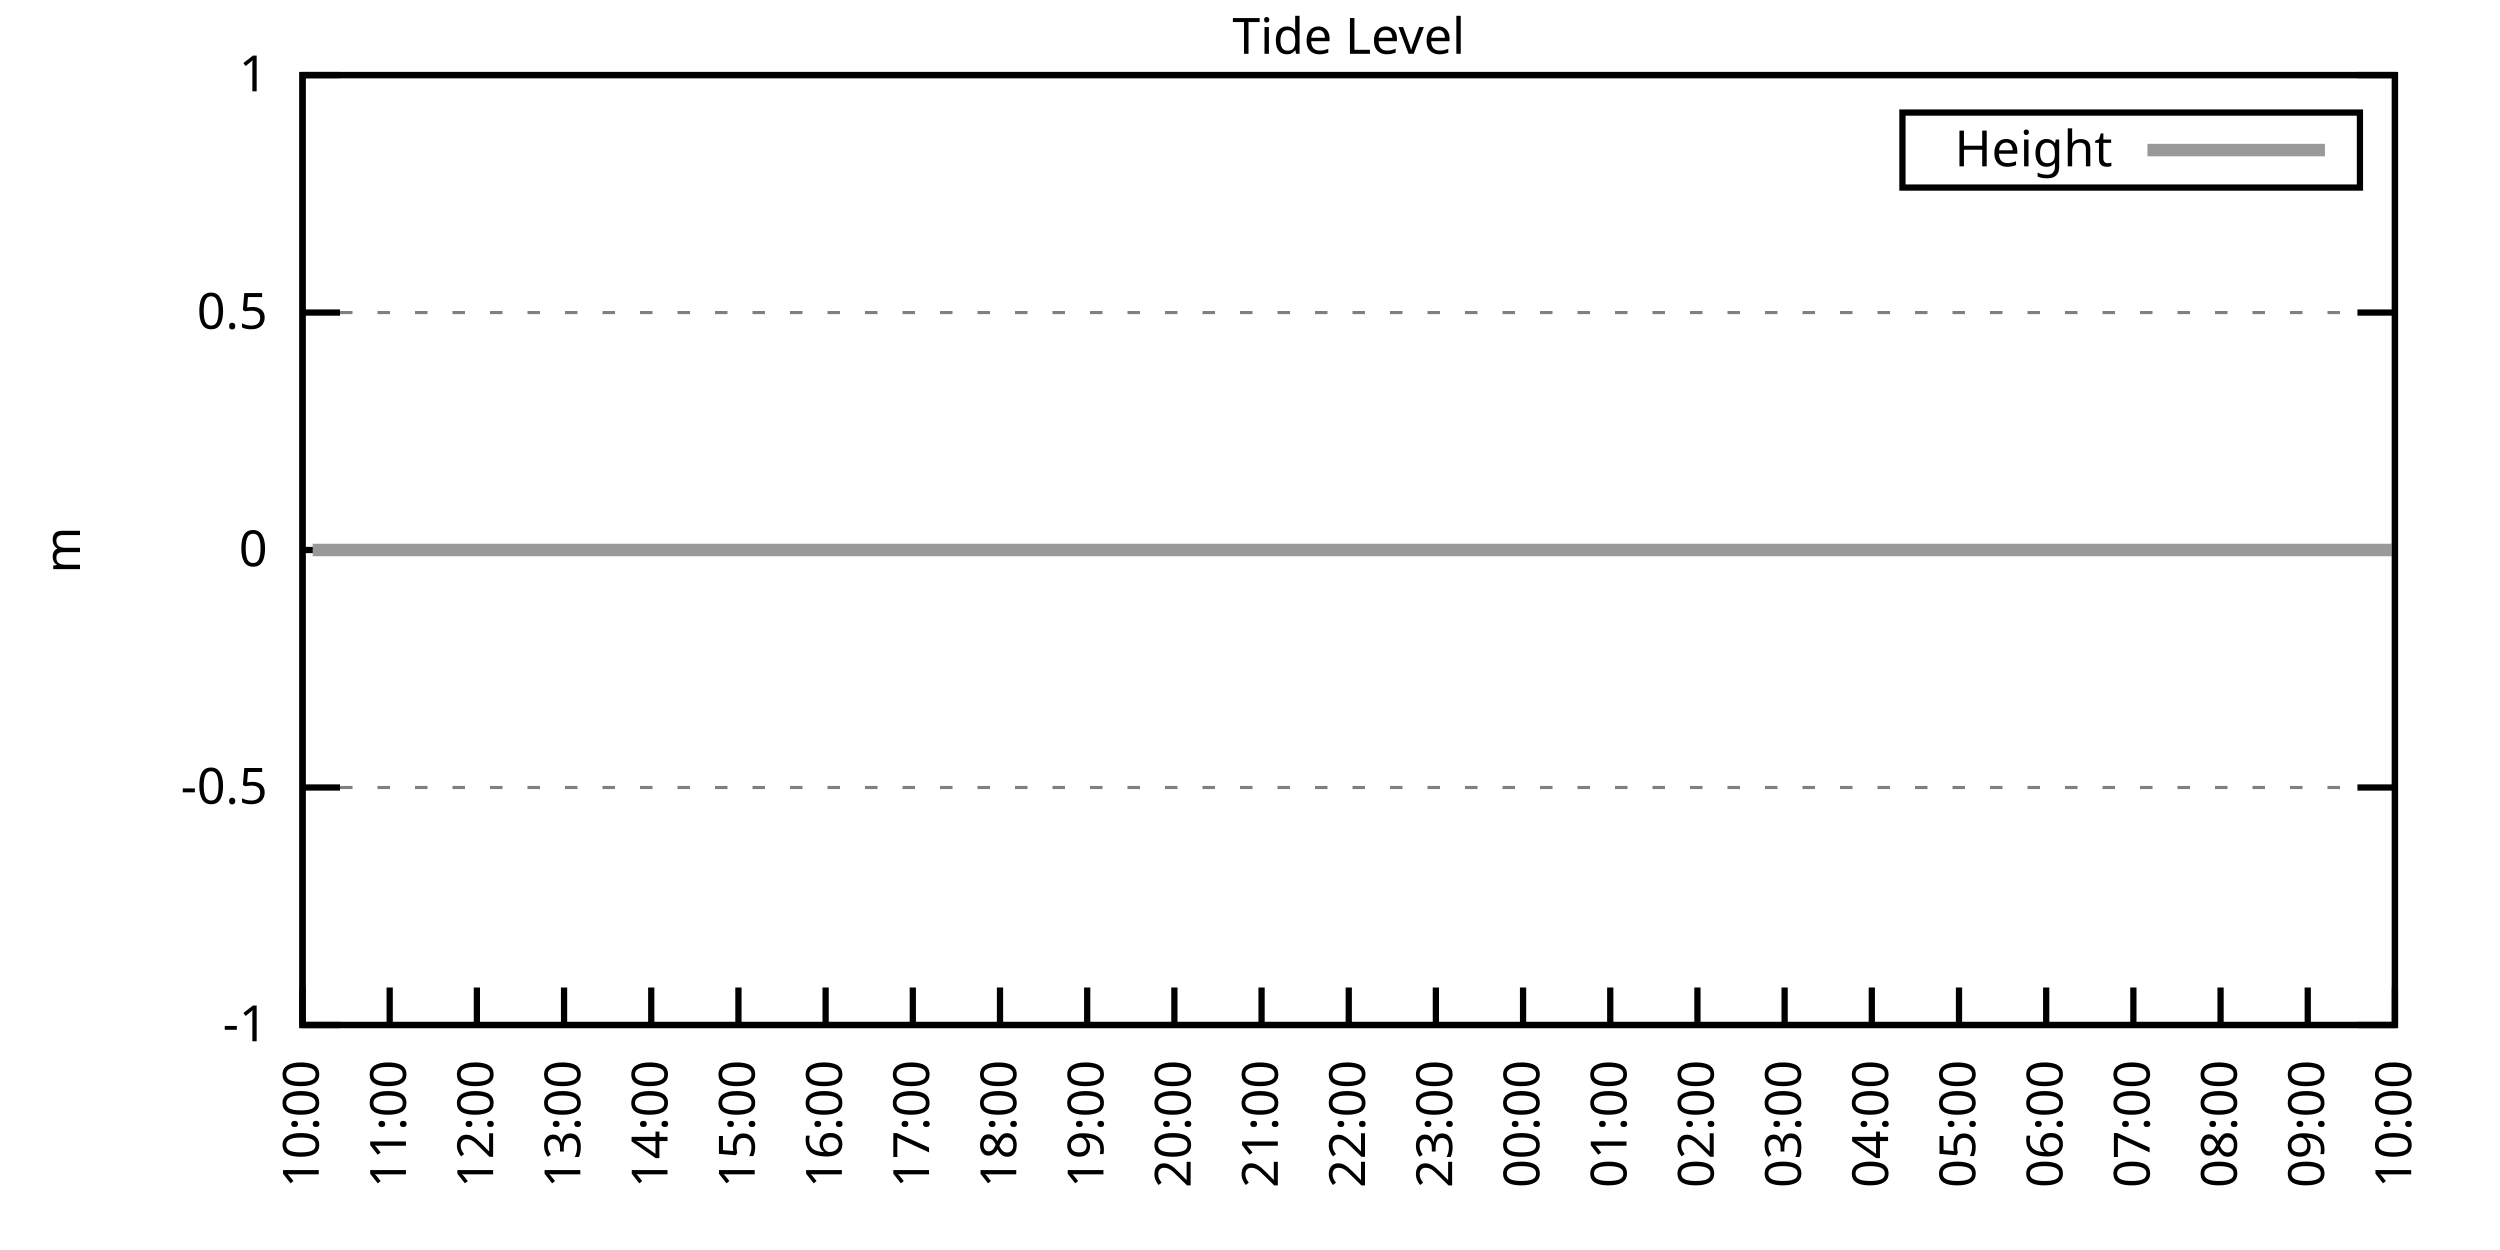
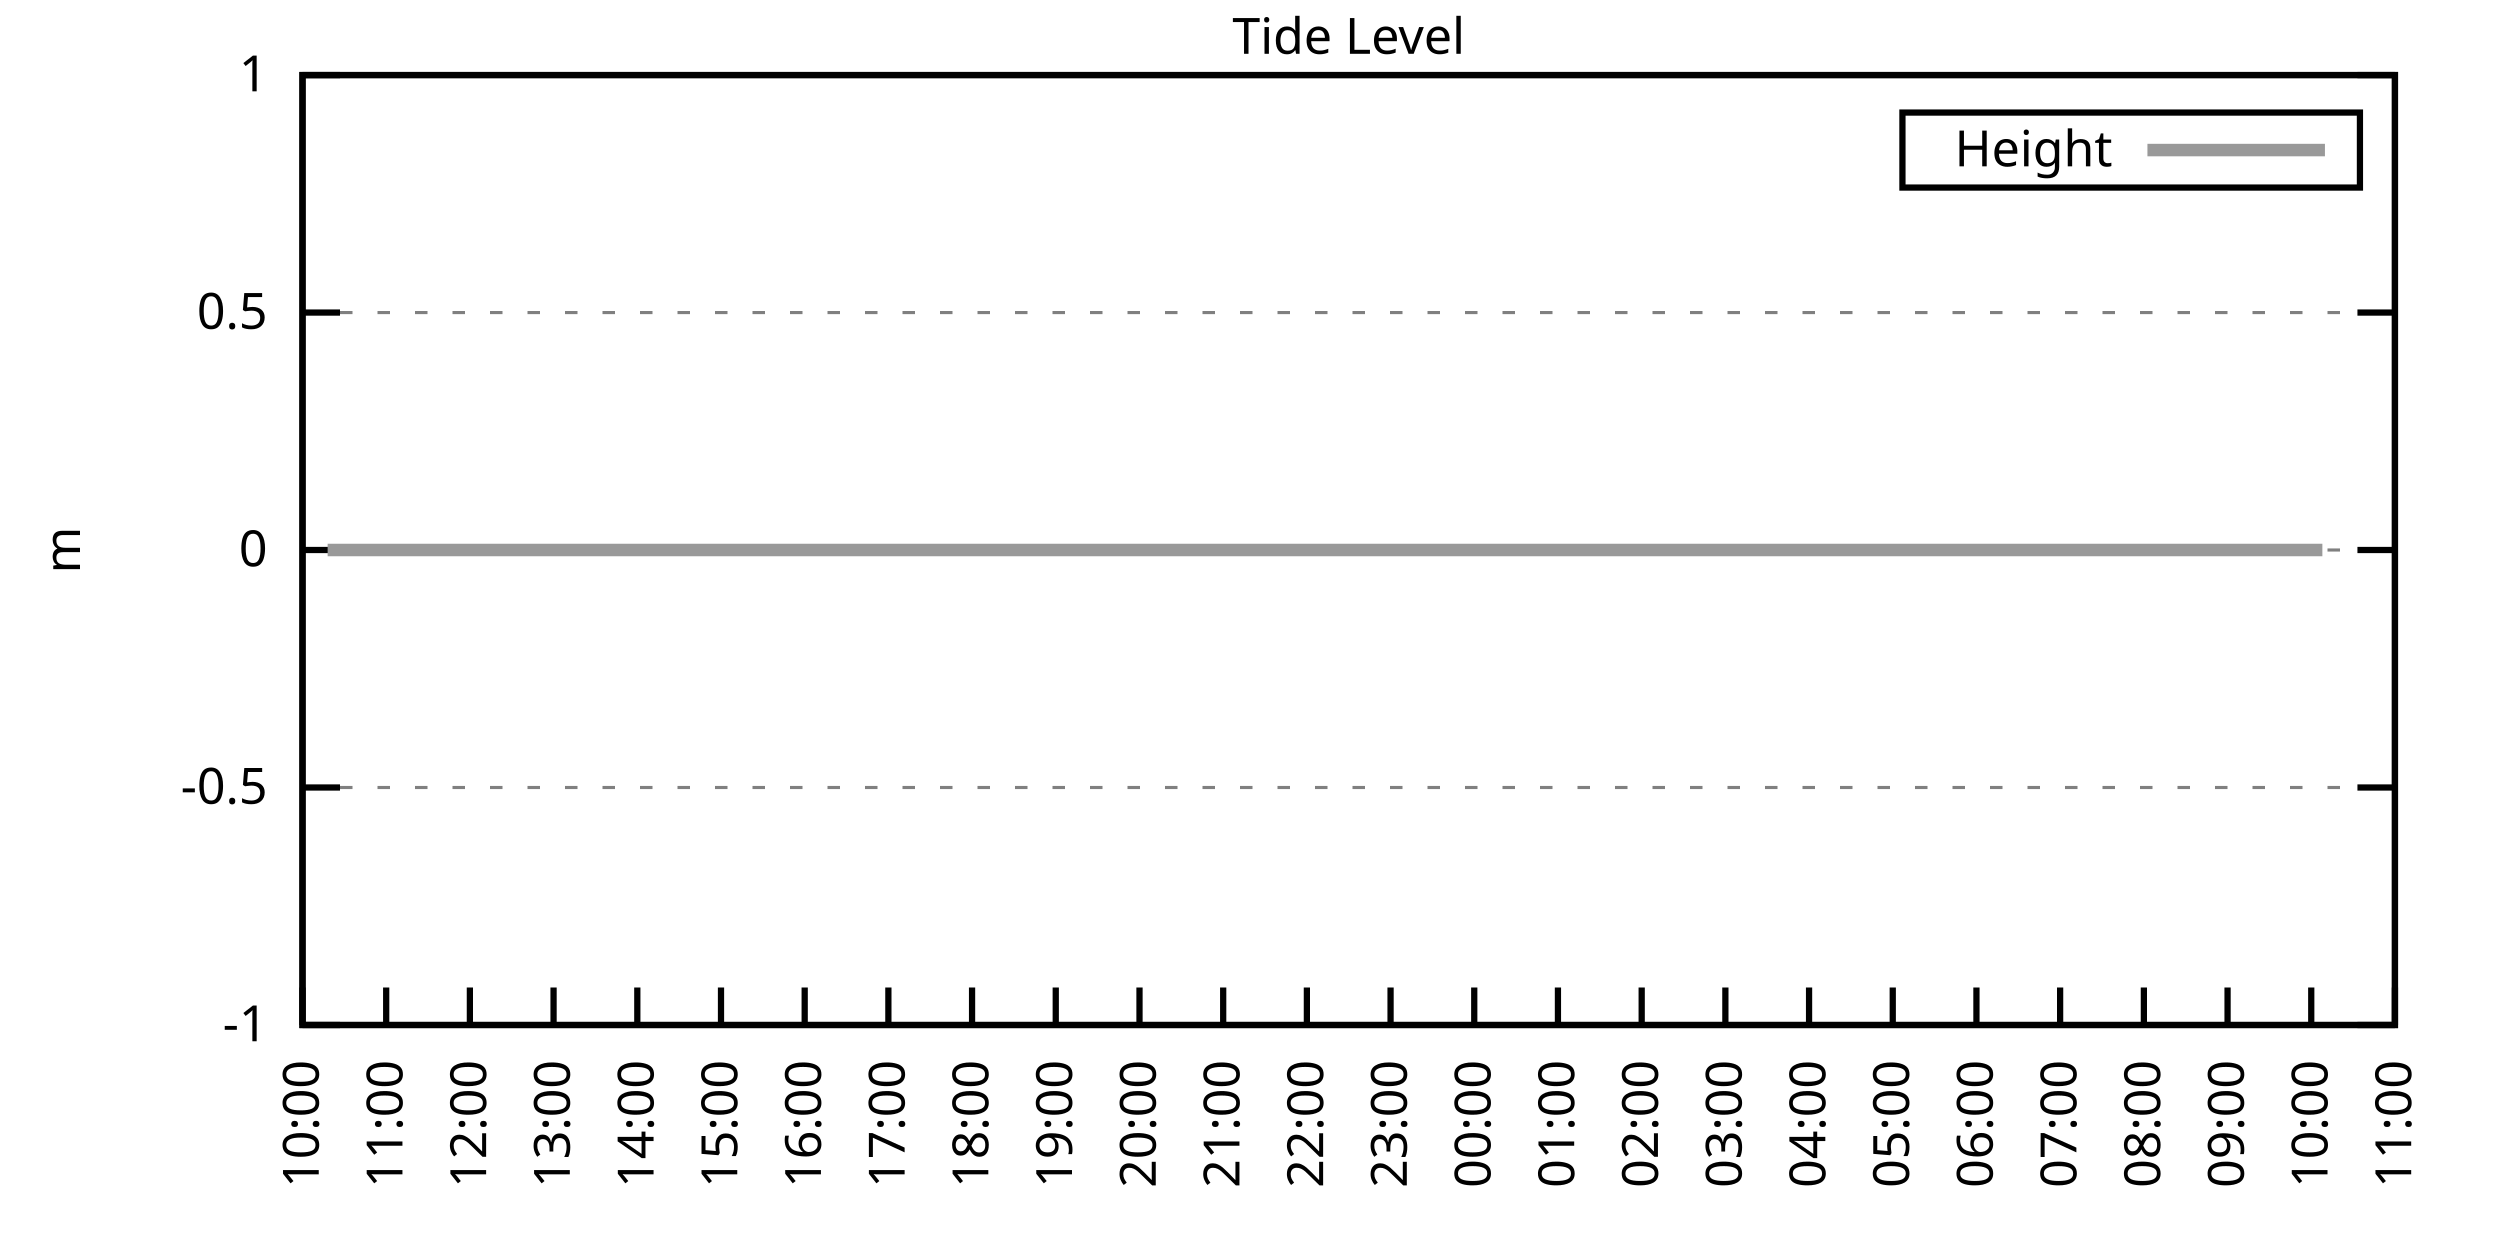
<svg xmlns="http://www.w3.org/2000/svg" xmlns:xlink="http://www.w3.org/1999/xlink" width="400" height="200" viewBox="0 0 400 200">
  <g id="gnuplot_canvas">
    <rect x="0" y="0" width="400" height="200" fill="none" />
    <defs>
      <circle id="gpDot" r="0.5" stroke-width="0.5" stroke="currentColor" />
      <path id="gpPt0" stroke-width="0.333" stroke="currentColor" d="M-1,0 h2 M0,-1 v2" />
      <path id="gpPt1" stroke-width="0.333" stroke="currentColor" d="M-1,-1 L1,1 M1,-1 L-1,1" />
      <path id="gpPt2" stroke-width="0.333" stroke="currentColor" d="M-1,0 L1,0 M0,-1 L0,1 M-1,-1 L1,1 M-1,1 L1,-1" />
      <rect id="gpPt3" stroke-width="0.333" stroke="currentColor" x="-1" y="-1" width="2" height="2" />
      <rect id="gpPt4" stroke-width="0.333" stroke="currentColor" fill="currentColor" x="-1" y="-1" width="2" height="2" />
      <circle id="gpPt5" stroke-width="0.333" stroke="currentColor" cx="0" cy="0" r="1" />
      <use xlink:href="#gpPt5" id="gpPt6" fill="currentColor" stroke="none" />
      <path id="gpPt7" stroke-width="0.333" stroke="currentColor" d="M0,-1.33 L-1.33,0.67 L1.33,0.67 z" />
      <use xlink:href="#gpPt7" id="gpPt8" fill="currentColor" stroke="none" />
      <use xlink:href="#gpPt7" id="gpPt9" stroke="currentColor" transform="rotate(180)" />
      <use xlink:href="#gpPt9" id="gpPt10" fill="currentColor" stroke="none" />
      <use xlink:href="#gpPt3" id="gpPt11" stroke="currentColor" transform="rotate(45)" />
      <use xlink:href="#gpPt11" id="gpPt12" fill="currentColor" stroke="none" />
      <path id="gpPt13" stroke-width="0.333" stroke="currentColor" d="M0,1.330 L1.265,0.411 L0.782,-1.067 L-0.782,-1.076 L-1.265,0.411 z" />
      <use xlink:href="#gpPt13" id="gpPt14" fill="currentColor" stroke="none" />
      <filter id="textbox" filterUnits="objectBoundingBox" x="0" y="0" height="1" width="1">
        <feFlood flood-color="white" flood-opacity="1" result="bgnd" />
        <feComposite in="SourceGraphic" in2="bgnd" operator="atop" />
      </filter>
      <filter id="greybox" filterUnits="objectBoundingBox" x="0" y="0" height="1" width="1">
        <feFlood flood-color="lightgrey" flood-opacity="1" result="grey" />
        <feComposite in="SourceGraphic" in2="grey" operator="atop" />
      </filter>
    </defs>
    <g fill="none" color="white" stroke="currentColor" stroke-width="1.00" stroke-linecap="butt" stroke-linejoin="miter">
</g>
    <g fill="none" color="black" stroke="currentColor" stroke-width="1.00" stroke-linecap="butt" stroke-linejoin="miter">
      <g stroke="none" shape-rendering="crispEdges">
        <polygon fill="rgb(255, 255, 255)" points="48.40,164.00 383.18,164.00 383.18,12.02 48.40,12.02 " />
      </g>
    </g>
    <g fill="none" color="black" stroke="currentColor" stroke-width="1.00" stroke-linecap="butt" stroke-linejoin="miter">
</g>
    <g fill="none" color="black" stroke="black" stroke-width="0.50" stroke-linecap="butt" stroke-linejoin="miter">
</g>
    <g fill="none" color="gray" stroke="currentColor" stroke-width="0.50" stroke-linecap="butt" stroke-linejoin="miter">
      <path stroke="gray" stroke-dasharray="2,4" class="gridline" d="M48.40,164.00 L383.19,164.00  " />
    </g>
    <g fill="none" color="gray" stroke="gray" stroke-width="1.00" stroke-linecap="butt" stroke-linejoin="miter">
</g>
    <g fill="none" color="black" stroke="currentColor" stroke-width="1.00" stroke-linecap="butt" stroke-linejoin="miter">
      <path stroke="black" d="M48.40,164.00 L54.40,164.00 M383.19,164.00 L377.19,164.00  " />
      <g transform="translate(42.80,166.60)" stroke="none" fill="black" font-family="Sans" font-size="8.00" text-anchor="end">
        <text>
          <tspan font-family="Sans">-1</tspan>
        </text>
      </g>
    </g>
    <g fill="none" color="black" stroke="currentColor" stroke-width="1.00" stroke-linecap="butt" stroke-linejoin="miter">
</g>
    <g fill="none" color="black" stroke="black" stroke-width="0.50" stroke-linecap="butt" stroke-linejoin="miter">
</g>
    <g fill="none" color="gray" stroke="currentColor" stroke-width="0.50" stroke-linecap="butt" stroke-linejoin="miter">
      <path stroke="gray" stroke-dasharray="2,4" class="gridline" d="M48.40,126.00 L383.19,126.00  " />
    </g>
    <g fill="none" color="gray" stroke="gray" stroke-width="1.00" stroke-linecap="butt" stroke-linejoin="miter">
</g>
    <g fill="none" color="black" stroke="currentColor" stroke-width="1.00" stroke-linecap="butt" stroke-linejoin="miter">
      <path stroke="black" d="M48.40,126.00 L54.40,126.00 M383.19,126.00 L377.19,126.00  " />
      <g transform="translate(42.80,128.60)" stroke="none" fill="black" font-family="Sans" font-size="8.00" text-anchor="end">
        <text>
          <tspan font-family="Sans">-0.5</tspan>
        </text>
      </g>
    </g>
    <g fill="none" color="black" stroke="currentColor" stroke-width="1.00" stroke-linecap="butt" stroke-linejoin="miter">
</g>
    <g fill="none" color="black" stroke="black" stroke-width="0.50" stroke-linecap="butt" stroke-linejoin="miter">
</g>
    <g fill="none" color="gray" stroke="currentColor" stroke-width="0.50" stroke-linecap="butt" stroke-linejoin="miter">
      <path stroke="gray" stroke-dasharray="2,4" class="gridline" d="M48.40,88.00 L383.19,88.00  " />
    </g>
    <g fill="none" color="gray" stroke="gray" stroke-width="1.00" stroke-linecap="butt" stroke-linejoin="miter">
</g>
    <g fill="none" color="black" stroke="currentColor" stroke-width="1.00" stroke-linecap="butt" stroke-linejoin="miter">
      <path stroke="black" d="M48.40,88.00 L54.40,88.00 M383.19,88.00 L377.19,88.00  " />
      <g transform="translate(42.80,90.60)" stroke="none" fill="black" font-family="Sans" font-size="8.00" text-anchor="end">
        <text>
          <tspan font-family="Sans"> 0</tspan>
        </text>
      </g>
    </g>
    <g fill="none" color="black" stroke="currentColor" stroke-width="1.00" stroke-linecap="butt" stroke-linejoin="miter">
</g>
    <g fill="none" color="black" stroke="black" stroke-width="0.50" stroke-linecap="butt" stroke-linejoin="miter">
</g>
    <g fill="none" color="gray" stroke="currentColor" stroke-width="0.50" stroke-linecap="butt" stroke-linejoin="miter">
      <path stroke="gray" stroke-dasharray="2,4" class="gridline" d="M48.40,50.01 L383.19,50.01  " />
    </g>
    <g fill="none" color="gray" stroke="gray" stroke-width="1.00" stroke-linecap="butt" stroke-linejoin="miter">
</g>
    <g fill="none" color="black" stroke="currentColor" stroke-width="1.00" stroke-linecap="butt" stroke-linejoin="miter">
      <path stroke="black" d="M48.40,50.01 L54.40,50.01 M383.19,50.01 L377.19,50.01  " />
      <g transform="translate(42.80,52.61)" stroke="none" fill="black" font-family="Sans" font-size="8.00" text-anchor="end">
        <text>
          <tspan font-family="Sans"> 0.5</tspan>
        </text>
      </g>
    </g>
    <g fill="none" color="black" stroke="currentColor" stroke-width="1.00" stroke-linecap="butt" stroke-linejoin="miter">
</g>
    <g fill="none" color="black" stroke="black" stroke-width="0.50" stroke-linecap="butt" stroke-linejoin="miter">
</g>
    <g fill="none" color="gray" stroke="currentColor" stroke-width="0.50" stroke-linecap="butt" stroke-linejoin="miter">
      <path stroke="gray" stroke-dasharray="2,4" class="gridline" d="M48.40,12.01 L383.19,12.01  " />
    </g>
    <g fill="none" color="gray" stroke="gray" stroke-width="1.00" stroke-linecap="butt" stroke-linejoin="miter">
</g>
    <g fill="none" color="black" stroke="currentColor" stroke-width="1.00" stroke-linecap="butt" stroke-linejoin="miter">
      <path stroke="black" d="M48.40,12.01 L54.40,12.01 M383.19,12.01 L377.19,12.01  " />
      <g transform="translate(42.80,14.61)" stroke="none" fill="black" font-family="Sans" font-size="8.00" text-anchor="end">
        <text>
          <tspan font-family="Sans"> 1</tspan>
        </text>
      </g>
    </g>
    <g fill="none" color="black" stroke="currentColor" stroke-width="1.00" stroke-linecap="butt" stroke-linejoin="miter">
      <path stroke="black" d="M48.40,164.00 L48.40,158.00  " />
      <g transform="translate(51.00,169.60) rotate(270.00)" stroke="none" fill="black" font-family="Sans" font-size="8.00" text-anchor="end">
        <text>
          <tspan font-family="Sans">10:00</tspan>
        </text>
      </g>
    </g>
    <g fill="none" color="black" stroke="currentColor" stroke-width="1.00" stroke-linecap="butt" stroke-linejoin="miter">
-       <path stroke="black" d="M62.35,164.00 L62.35,158.00  " />
-       <g transform="translate(64.95,169.60) rotate(270.00)" stroke="none" fill="black" font-family="Sans" font-size="8.00" text-anchor="end">
+       <path stroke="black" d="M61.79,164.00 L61.79,158.00  " />
+       <g transform="translate(64.39,169.60) rotate(270.00)" stroke="none" fill="black" font-family="Sans" font-size="8.00" text-anchor="end">
        <text>
          <tspan font-family="Sans">11:00</tspan>
        </text>
      </g>
    </g>
    <g fill="none" color="black" stroke="currentColor" stroke-width="1.00" stroke-linecap="butt" stroke-linejoin="miter">
-       <path stroke="black" d="M76.30,164.00 L76.30,158.00  " />
-       <g transform="translate(78.90,169.60) rotate(270.00)" stroke="none" fill="black" font-family="Sans" font-size="8.00" text-anchor="end">
+       <path stroke="black" d="M75.18,164.00 L75.18,158.00  " />
+       <g transform="translate(77.78,169.60) rotate(270.00)" stroke="none" fill="black" font-family="Sans" font-size="8.00" text-anchor="end">
        <text>
          <tspan font-family="Sans">12:00</tspan>
        </text>
      </g>
    </g>
    <g fill="none" color="black" stroke="currentColor" stroke-width="1.00" stroke-linecap="butt" stroke-linejoin="miter">
-       <path stroke="black" d="M90.25,164.00 L90.25,158.00  " />
-       <g transform="translate(92.85,169.60) rotate(270.00)" stroke="none" fill="black" font-family="Sans" font-size="8.00" text-anchor="end">
+       <path stroke="black" d="M88.57,164.00 L88.57,158.00  " />
+       <g transform="translate(91.17,169.60) rotate(270.00)" stroke="none" fill="black" font-family="Sans" font-size="8.00" text-anchor="end">
        <text>
          <tspan font-family="Sans">13:00</tspan>
        </text>
      </g>
    </g>
    <g fill="none" color="black" stroke="currentColor" stroke-width="1.00" stroke-linecap="butt" stroke-linejoin="miter">
-       <path stroke="black" d="M104.20,164.00 L104.20,158.00  " />
-       <g transform="translate(106.80,169.60) rotate(270.00)" stroke="none" fill="black" font-family="Sans" font-size="8.00" text-anchor="end">
+       <path stroke="black" d="M101.97,164.00 L101.97,158.00  " />
+       <g transform="translate(104.57,169.60) rotate(270.00)" stroke="none" fill="black" font-family="Sans" font-size="8.00" text-anchor="end">
        <text>
          <tspan font-family="Sans">14:00</tspan>
        </text>
      </g>
    </g>
    <g fill="none" color="black" stroke="currentColor" stroke-width="1.00" stroke-linecap="butt" stroke-linejoin="miter">
-       <path stroke="black" d="M118.15,164.00 L118.15,158.00  " />
-       <g transform="translate(120.75,169.60) rotate(270.00)" stroke="none" fill="black" font-family="Sans" font-size="8.00" text-anchor="end">
+       <path stroke="black" d="M115.36,164.00 L115.36,158.00  " />
+       <g transform="translate(117.96,169.60) rotate(270.00)" stroke="none" fill="black" font-family="Sans" font-size="8.00" text-anchor="end">
        <text>
          <tspan font-family="Sans">15:00</tspan>
        </text>
      </g>
    </g>
    <g fill="none" color="black" stroke="currentColor" stroke-width="1.00" stroke-linecap="butt" stroke-linejoin="miter">
-       <path stroke="black" d="M132.10,164.00 L132.10,158.00  " />
-       <g transform="translate(134.70,169.60) rotate(270.00)" stroke="none" fill="black" font-family="Sans" font-size="8.00" text-anchor="end">
+       <path stroke="black" d="M128.75,164.00 L128.75,158.00  " />
+       <g transform="translate(131.35,169.60) rotate(270.00)" stroke="none" fill="black" font-family="Sans" font-size="8.00" text-anchor="end">
        <text>
          <tspan font-family="Sans">16:00</tspan>
        </text>
      </g>
    </g>
    <g fill="none" color="black" stroke="currentColor" stroke-width="1.00" stroke-linecap="butt" stroke-linejoin="miter">
-       <path stroke="black" d="M146.05,164.00 L146.05,158.00  " />
-       <g transform="translate(148.65,169.60) rotate(270.00)" stroke="none" fill="black" font-family="Sans" font-size="8.00" text-anchor="end">
+       <path stroke="black" d="M142.14,164.00 L142.14,158.00  " />
+       <g transform="translate(144.74,169.60) rotate(270.00)" stroke="none" fill="black" font-family="Sans" font-size="8.00" text-anchor="end">
        <text>
          <tspan font-family="Sans">17:00</tspan>
        </text>
      </g>
    </g>
    <g fill="none" color="black" stroke="currentColor" stroke-width="1.00" stroke-linecap="butt" stroke-linejoin="miter">
-       <path stroke="black" d="M160.00,164.00 L160.00,158.00  " />
-       <g transform="translate(162.60,169.60) rotate(270.00)" stroke="none" fill="black" font-family="Sans" font-size="8.00" text-anchor="end">
+       <path stroke="black" d="M155.53,164.00 L155.53,158.00  " />
+       <g transform="translate(158.13,169.60) rotate(270.00)" stroke="none" fill="black" font-family="Sans" font-size="8.00" text-anchor="end">
        <text>
          <tspan font-family="Sans">18:00</tspan>
        </text>
      </g>
    </g>
    <g fill="none" color="black" stroke="currentColor" stroke-width="1.00" stroke-linecap="butt" stroke-linejoin="miter">
-       <path stroke="black" d="M173.95,164.00 L173.95,158.00  " />
-       <g transform="translate(176.55,169.60) rotate(270.00)" stroke="none" fill="black" font-family="Sans" font-size="8.00" text-anchor="end">
+       <path stroke="black" d="M168.92,164.00 L168.92,158.00  " />
+       <g transform="translate(171.52,169.60) rotate(270.00)" stroke="none" fill="black" font-family="Sans" font-size="8.00" text-anchor="end">
        <text>
          <tspan font-family="Sans">19:00</tspan>
        </text>
      </g>
    </g>
    <g fill="none" color="black" stroke="currentColor" stroke-width="1.00" stroke-linecap="butt" stroke-linejoin="miter">
-       <path stroke="black" d="M187.90,164.00 L187.90,158.00  " />
-       <g transform="translate(190.50,169.60) rotate(270.00)" stroke="none" fill="black" font-family="Sans" font-size="8.00" text-anchor="end">
+       <path stroke="black" d="M182.32,164.00 L182.32,158.00  " />
+       <g transform="translate(184.92,169.60) rotate(270.00)" stroke="none" fill="black" font-family="Sans" font-size="8.00" text-anchor="end">
        <text>
          <tspan font-family="Sans">20:00</tspan>
        </text>
      </g>
    </g>
    <g fill="none" color="black" stroke="currentColor" stroke-width="1.00" stroke-linecap="butt" stroke-linejoin="miter">
-       <path stroke="black" d="M201.85,164.00 L201.85,158.00  " />
-       <g transform="translate(204.45,169.60) rotate(270.00)" stroke="none" fill="black" font-family="Sans" font-size="8.00" text-anchor="end">
+       <path stroke="black" d="M195.71,164.00 L195.71,158.00  " />
+       <g transform="translate(198.31,169.60) rotate(270.00)" stroke="none" fill="black" font-family="Sans" font-size="8.00" text-anchor="end">
        <text>
          <tspan font-family="Sans">21:00</tspan>
        </text>
      </g>
    </g>
    <g fill="none" color="black" stroke="currentColor" stroke-width="1.00" stroke-linecap="butt" stroke-linejoin="miter">
-       <path stroke="black" d="M215.80,164.00 L215.80,158.00  " />
-       <g transform="translate(218.40,169.60) rotate(270.00)" stroke="none" fill="black" font-family="Sans" font-size="8.00" text-anchor="end">
+       <path stroke="black" d="M209.10,164.00 L209.10,158.00  " />
+       <g transform="translate(211.70,169.60) rotate(270.00)" stroke="none" fill="black" font-family="Sans" font-size="8.00" text-anchor="end">
        <text>
          <tspan font-family="Sans">22:00</tspan>
        </text>
      </g>
    </g>
    <g fill="none" color="black" stroke="currentColor" stroke-width="1.00" stroke-linecap="butt" stroke-linejoin="miter">
-       <path stroke="black" d="M229.74,164.00 L229.74,158.00  " />
-       <g transform="translate(232.34,169.60) rotate(270.00)" stroke="none" fill="black" font-family="Sans" font-size="8.00" text-anchor="end">
+       <path stroke="black" d="M222.49,164.00 L222.49,158.00  " />
+       <g transform="translate(225.09,169.60) rotate(270.00)" stroke="none" fill="black" font-family="Sans" font-size="8.00" text-anchor="end">
        <text>
          <tspan font-family="Sans">23:00</tspan>
        </text>
      </g>
    </g>
    <g fill="none" color="black" stroke="currentColor" stroke-width="1.00" stroke-linecap="butt" stroke-linejoin="miter">
-       <path stroke="black" d="M243.69,164.00 L243.69,158.00  " />
-       <g transform="translate(246.29,169.60) rotate(270.00)" stroke="none" fill="black" font-family="Sans" font-size="8.00" text-anchor="end">
+       <path stroke="black" d="M235.88,164.00 L235.88,158.00  " />
+       <g transform="translate(238.48,169.60) rotate(270.00)" stroke="none" fill="black" font-family="Sans" font-size="8.00" text-anchor="end">
        <text>
          <tspan font-family="Sans">00:00</tspan>
        </text>
      </g>
    </g>
    <g fill="none" color="black" stroke="currentColor" stroke-width="1.00" stroke-linecap="butt" stroke-linejoin="miter">
-       <path stroke="black" d="M257.64,164.00 L257.64,158.00  " />
-       <g transform="translate(260.24,169.60) rotate(270.00)" stroke="none" fill="black" font-family="Sans" font-size="8.00" text-anchor="end">
+       <path stroke="black" d="M249.27,164.00 L249.27,158.00  " />
+       <g transform="translate(251.87,169.60) rotate(270.00)" stroke="none" fill="black" font-family="Sans" font-size="8.00" text-anchor="end">
        <text>
          <tspan font-family="Sans">01:00</tspan>
        </text>
      </g>
    </g>
    <g fill="none" color="black" stroke="currentColor" stroke-width="1.00" stroke-linecap="butt" stroke-linejoin="miter">
-       <path stroke="black" d="M271.59,164.00 L271.59,158.00  " />
-       <g transform="translate(274.19,169.60) rotate(270.00)" stroke="none" fill="black" font-family="Sans" font-size="8.00" text-anchor="end">
+       <path stroke="black" d="M262.67,164.00 L262.67,158.00  " />
+       <g transform="translate(265.27,169.60) rotate(270.00)" stroke="none" fill="black" font-family="Sans" font-size="8.00" text-anchor="end">
        <text>
          <tspan font-family="Sans">02:00</tspan>
        </text>
      </g>
    </g>
    <g fill="none" color="black" stroke="currentColor" stroke-width="1.00" stroke-linecap="butt" stroke-linejoin="miter">
-       <path stroke="black" d="M285.54,164.00 L285.54,158.00  " />
-       <g transform="translate(288.14,169.60) rotate(270.00)" stroke="none" fill="black" font-family="Sans" font-size="8.00" text-anchor="end">
+       <path stroke="black" d="M276.06,164.00 L276.06,158.00  " />
+       <g transform="translate(278.66,169.60) rotate(270.00)" stroke="none" fill="black" font-family="Sans" font-size="8.00" text-anchor="end">
        <text>
          <tspan font-family="Sans">03:00</tspan>
        </text>
      </g>
    </g>
    <g fill="none" color="black" stroke="currentColor" stroke-width="1.00" stroke-linecap="butt" stroke-linejoin="miter">
-       <path stroke="black" d="M299.49,164.00 L299.49,158.00  " />
-       <g transform="translate(302.09,169.60) rotate(270.00)" stroke="none" fill="black" font-family="Sans" font-size="8.00" text-anchor="end">
+       <path stroke="black" d="M289.45,164.00 L289.45,158.00  " />
+       <g transform="translate(292.05,169.60) rotate(270.00)" stroke="none" fill="black" font-family="Sans" font-size="8.00" text-anchor="end">
        <text>
          <tspan font-family="Sans">04:00</tspan>
        </text>
      </g>
    </g>
    <g fill="none" color="black" stroke="currentColor" stroke-width="1.00" stroke-linecap="butt" stroke-linejoin="miter">
-       <path stroke="black" d="M313.44,164.00 L313.44,158.00  " />
-       <g transform="translate(316.04,169.60) rotate(270.00)" stroke="none" fill="black" font-family="Sans" font-size="8.00" text-anchor="end">
+       <path stroke="black" d="M302.84,164.00 L302.84,158.00  " />
+       <g transform="translate(305.44,169.60) rotate(270.00)" stroke="none" fill="black" font-family="Sans" font-size="8.00" text-anchor="end">
        <text>
          <tspan font-family="Sans">05:00</tspan>
        </text>
      </g>
    </g>
    <g fill="none" color="black" stroke="currentColor" stroke-width="1.00" stroke-linecap="butt" stroke-linejoin="miter">
-       <path stroke="black" d="M327.39,164.00 L327.39,158.00  " />
-       <g transform="translate(329.99,169.60) rotate(270.00)" stroke="none" fill="black" font-family="Sans" font-size="8.00" text-anchor="end">
+       <path stroke="black" d="M316.23,164.00 L316.23,158.00  " />
+       <g transform="translate(318.83,169.60) rotate(270.00)" stroke="none" fill="black" font-family="Sans" font-size="8.00" text-anchor="end">
        <text>
          <tspan font-family="Sans">06:00</tspan>
        </text>
      </g>
    </g>
    <g fill="none" color="black" stroke="currentColor" stroke-width="1.00" stroke-linecap="butt" stroke-linejoin="miter">
-       <path stroke="black" d="M341.34,164.00 L341.34,158.00  " />
-       <g transform="translate(343.94,169.60) rotate(270.00)" stroke="none" fill="black" font-family="Sans" font-size="8.00" text-anchor="end">
+       <path stroke="black" d="M329.62,164.00 L329.62,158.00  " />
+       <g transform="translate(332.22,169.60) rotate(270.00)" stroke="none" fill="black" font-family="Sans" font-size="8.00" text-anchor="end">
        <text>
          <tspan font-family="Sans">07:00</tspan>
        </text>
      </g>
    </g>
    <g fill="none" color="black" stroke="currentColor" stroke-width="1.00" stroke-linecap="butt" stroke-linejoin="miter">
-       <path stroke="black" d="M355.29,164.00 L355.29,158.00  " />
-       <g transform="translate(357.89,169.60) rotate(270.00)" stroke="none" fill="black" font-family="Sans" font-size="8.00" text-anchor="end">
+       <path stroke="black" d="M343.02,164.00 L343.02,158.00  " />
+       <g transform="translate(345.62,169.60) rotate(270.00)" stroke="none" fill="black" font-family="Sans" font-size="8.00" text-anchor="end">
        <text>
          <tspan font-family="Sans">08:00</tspan>
        </text>
      </g>
    </g>
    <g fill="none" color="black" stroke="currentColor" stroke-width="1.00" stroke-linecap="butt" stroke-linejoin="miter">
-       <path stroke="black" d="M369.24,164.00 L369.24,158.00  " />
-       <g transform="translate(371.84,169.60) rotate(270.00)" stroke="none" fill="black" font-family="Sans" font-size="8.00" text-anchor="end">
+       <path stroke="black" d="M356.41,164.00 L356.41,158.00  " />
+       <g transform="translate(359.01,169.60) rotate(270.00)" stroke="none" fill="black" font-family="Sans" font-size="8.00" text-anchor="end">
        <text>
          <tspan font-family="Sans">09:00</tspan>
+         </text>
+       </g>
+     </g>
+     <g fill="none" color="black" stroke="currentColor" stroke-width="1.00" stroke-linecap="butt" stroke-linejoin="miter">
+       <path stroke="black" d="M369.80,164.00 L369.80,158.00  " />
+       <g transform="translate(372.40,169.60) rotate(270.00)" stroke="none" fill="black" font-family="Sans" font-size="8.00" text-anchor="end">
+         <text>
+           <tspan font-family="Sans">10:00</tspan>
        </text>
      </g>
    </g>
    <g fill="none" color="black" stroke="currentColor" stroke-width="1.00" stroke-linecap="butt" stroke-linejoin="miter">
      <path stroke="black" d="M383.19,164.00 L383.19,158.00  " />
      <g transform="translate(385.79,169.60) rotate(270.00)" stroke="none" fill="black" font-family="Sans" font-size="8.00" text-anchor="end">
        <text>
-           <tspan font-family="Sans">10:00</tspan>
+           <tspan font-family="Sans">11:00</tspan>
        </text>
      </g>
    </g>
    <g fill="none" color="black" stroke="currentColor" stroke-width="1.00" stroke-linecap="butt" stroke-linejoin="miter">
</g>
    <g fill="none" color="black" stroke="currentColor" stroke-width="1.00" stroke-linecap="butt" stroke-linejoin="miter">
      <path stroke="black" d="M48.40,12.01 L48.40,164.00 L383.19,164.00 L383.19,12.01 L48.40,12.01 Z  " />
    </g>
    <g fill="none" color="black" stroke="currentColor" stroke-width="1.00" stroke-linecap="butt" stroke-linejoin="miter">
</g>
    <g fill="none" color="black" stroke="currentColor" stroke-width="1.00" stroke-linecap="butt" stroke-linejoin="miter">
      <path stroke="black" d="M304.39,30.01 L304.39,18.01 L377.59,18.01 L377.59,30.01 L304.39,30.01 Z  " />
    </g>
    <g id="Tide_level_plot_1">
      <g fill="none" color="white" stroke="black" stroke-width="2.00" stroke-linecap="butt" stroke-linejoin="miter">
</g>
      <g fill="none" color="black" stroke="currentColor" stroke-width="2.00" stroke-linecap="butt" stroke-linejoin="miter">
        <g transform="translate(337.99,26.61)" stroke="none" fill="black" font-family="Sans" font-size="8.00" text-anchor="end">
          <text>
            <tspan font-family="Sans">Height</tspan>
          </text>
        </g>
      </g>
      <g fill="none" color="black" stroke="currentColor" stroke-width="2.00" stroke-linecap="butt" stroke-linejoin="miter">
-         <path stroke="rgb(153, 153, 153)" d="M343.59,24.01 L371.99,24.01 M50.03,88.00 L52.58,88.00 L54.91,88.00 L57.00,88.00 L59.79,88.00 L62.12,88.00   L64.21,88.00 L66.53,88.00 L68.86,88.00 L71.42,88.00 L73.74,88.00 L76.07,88.00 L78.39,88.00 L80.25,88.00   L82.81,88.00 L85.37,88.00 L87.69,88.00 L89.78,88.00 L92.11,88.00 L94.67,88.00 L96.99,88.00 L98.85,88.00   L101.41,88.00 L103.73,88.00 L106.29,88.00 L108.62,88.00 L110.71,88.00 L113.27,88.00 L115.36,88.00 L117.68,88.00   L120.24,88.00 L122.57,88.00 L124.66,88.00 L126.98,88.00 L129.31,88.00 L131.40,88.00 L133.96,88.00 L136.28,88.00   L138.61,88.00 L140.93,88.00 L143.26,88.00 L145.58,88.00 L147.67,88.00 L150.46,88.00 L152.56,88.00 L155.11,88.00   L156.97,88.00 L159.53,88.00 L161.86,88.00 L164.18,88.00 L166.51,88.00 L168.83,88.00 L171.16,88.00 L173.48,88.00   L175.81,88.00 L178.36,88.00 L180.46,88.00 L183.01,88.00 L185.11,88.00 L187.66,88.00 L189.99,88.00 L192.08,88.00   L194.41,88.00 L196.96,88.00 L199.06,88.00 L201.38,88.00 L203.94,88.00 L206.03,88.00 L208.59,88.00 L210.91,88.00   L213.01,88.00 L215.10,88.00 L217.65,88.00 L219.75,88.00 L222.30,88.00 L224.63,88.00 L227.19,88.00 L229.28,88.00   L231.60,88.00 L233.70,88.00 L236.25,88.00 L238.81,88.00 L240.67,88.00 L243.23,88.00 L245.55,88.00 L248.11,88.00   L250.44,88.00 L252.76,88.00 L255.09,88.00 L257.41,88.00 L259.74,88.00 L262.06,88.00 L264.15,88.00 L266.71,88.00   L268.34,88.00 L271.13,88.00 L273.45,88.00 L275.78,88.00 L278.10,88.00 L280.20,88.00 L282.75,88.00 L285.08,88.00   L287.17,88.00 L289.96,88.00 L292.05,88.00 L294.15,88.00 L296.94,88.00 L299.26,88.00 L301.35,88.00 L303.44,88.00   L306.00,88.00 L308.56,88.00 L310.88,88.00 L312.74,88.00 L315.53,88.00 L317.63,88.00 L320.18,88.00 L322.28,88.00   L324.83,88.00 L326.69,88.00 L329.25,88.00 L331.58,88.00 L334.13,88.00 L335.99,88.00 L340.88,88.00 L343.20,88.00   L345.76,88.00 L348.08,88.00 L350.18,88.00 L352.50,88.00 L354.83,88.00 L357.15,88.00 L359.24,88.00 L361.80,88.00   L364.13,88.00 L366.45,88.00 L369.01,88.00 L371.10,88.00 L373.43,88.00 L375.98,88.00 L378.31,88.00 L380.17,88.00   L382.73,88.00  " />
+         <path stroke="rgb(153, 153, 153)" d="M343.59,24.01 L371.99,24.01 M52.42,88.00 L54.65,88.00 L56.66,88.00 L59.34,88.00 L61.57,88.00 L63.58,88.00   L65.81,88.00 L68.04,88.00 L70.50,88.00 L72.73,88.00 L74.96,88.00 L77.19,88.00 L78.98,88.00 L81.43,88.00   L83.89,88.00 L86.12,88.00 L88.13,88.00 L90.36,88.00 L92.82,88.00 L95.05,88.00 L96.83,88.00 L99.29,88.00   L101.52,88.00 L103.98,88.00 L106.21,88.00 L108.22,88.00 L110.67,88.00 L112.68,88.00 L114.91,88.00 L117.37,88.00   L119.60,88.00 L121.61,88.00 L123.84,88.00 L126.07,88.00 L128.08,88.00 L130.54,88.00 L132.77,88.00 L135.00,88.00   L137.23,88.00 L139.46,88.00 L141.69,88.00 L143.70,88.00 L146.38,88.00 L148.39,88.00 L150.85,88.00 L152.63,88.00   L155.09,88.00 L157.32,88.00 L159.55,88.00 L161.78,88.00 L164.01,88.00 L166.25,88.00 L168.48,88.00 L170.71,88.00   L173.17,88.00 L175.17,88.00 L177.63,88.00 L179.64,88.00 L182.09,88.00 L184.32,88.00 L186.33,88.00 L188.57,88.00   L191.02,88.00 L193.03,88.00 L195.26,88.00 L197.72,88.00 L199.73,88.00 L202.18,88.00 L204.41,88.00 L206.42,88.00   L208.43,88.00 L210.88,88.00 L212.89,88.00 L215.35,88.00 L217.58,88.00 L220.04,88.00 L222.04,88.00 L224.28,88.00   L226.29,88.00 L228.74,88.00 L231.20,88.00 L232.98,88.00 L235.44,88.00 L237.67,88.00 L240.12,88.00 L242.36,88.00   L244.59,88.00 L246.82,88.00 L249.05,88.00 L251.28,88.00 L253.51,88.00 L255.52,88.00 L257.98,88.00 L259.54,88.00   L262.22,88.00 L264.45,88.00 L266.68,88.00 L268.92,88.00 L270.92,88.00 L273.38,88.00 L275.61,88.00 L277.62,88.00   L280.30,88.00 L282.31,88.00 L284.32,88.00 L286.99,88.00 L289.23,88.00 L291.23,88.00 L293.24,88.00 L295.70,88.00   L298.15,88.00 L300.39,88.00 L302.17,88.00 L304.85,88.00 L306.86,88.00 L309.31,88.00 L311.32,88.00 L313.78,88.00   L315.56,88.00 L318.02,88.00 L320.25,88.00 L322.70,88.00 L324.49,88.00 L329.18,88.00 L331.41,88.00 L333.86,88.00   L336.10,88.00 L338.10,88.00 L340.34,88.00 L342.57,88.00 L344.80,88.00 L346.81,88.00 L349.26,88.00 L351.50,88.00   L353.73,88.00 L356.18,88.00 L358.19,88.00 L360.42,88.00 L362.88,88.00 L365.11,88.00 L366.90,88.00 L369.35,88.00   L371.58,88.00  " />
      </g>
    </g>
    <g fill="none" color="black" stroke="currentColor" stroke-width="2.00" stroke-linecap="butt" stroke-linejoin="miter">
</g>
    <g fill="none" color="black" stroke="black" stroke-width="1.00" stroke-linecap="butt" stroke-linejoin="miter">
</g>
    <g fill="none" color="black" stroke="currentColor" stroke-width="1.00" stroke-linecap="butt" stroke-linejoin="miter">
      <path stroke="black" d="M48.40,12.01 L48.40,164.00 L383.19,164.00 L383.19,12.01 L48.40,12.01 Z  " />
      <g transform="translate(12.80,88.01) rotate(270.00)" stroke="none" fill="black" font-family="Sans" font-size="8.00" text-anchor="middle">
        <text>
          <tspan font-family="Sans">m</tspan>
        </text>
      </g>
    </g>
    <g fill="none" color="black" stroke="currentColor" stroke-width="1.00" stroke-linecap="butt" stroke-linejoin="miter">
</g>
    <g fill="none" color="black" stroke="currentColor" stroke-width="1.00" stroke-linecap="butt" stroke-linejoin="miter">
      <g transform="translate(215.79,8.61)" stroke="none" fill="black" font-family="Sans" font-size="8.00" text-anchor="middle">
        <text>
          <tspan font-family="Sans">Tide Level</tspan>
        </text>
      </g>
    </g>
    <g fill="none" color="black" stroke="currentColor" stroke-width="1.00" stroke-linecap="butt" stroke-linejoin="miter">
</g>
  </g>
</svg>
